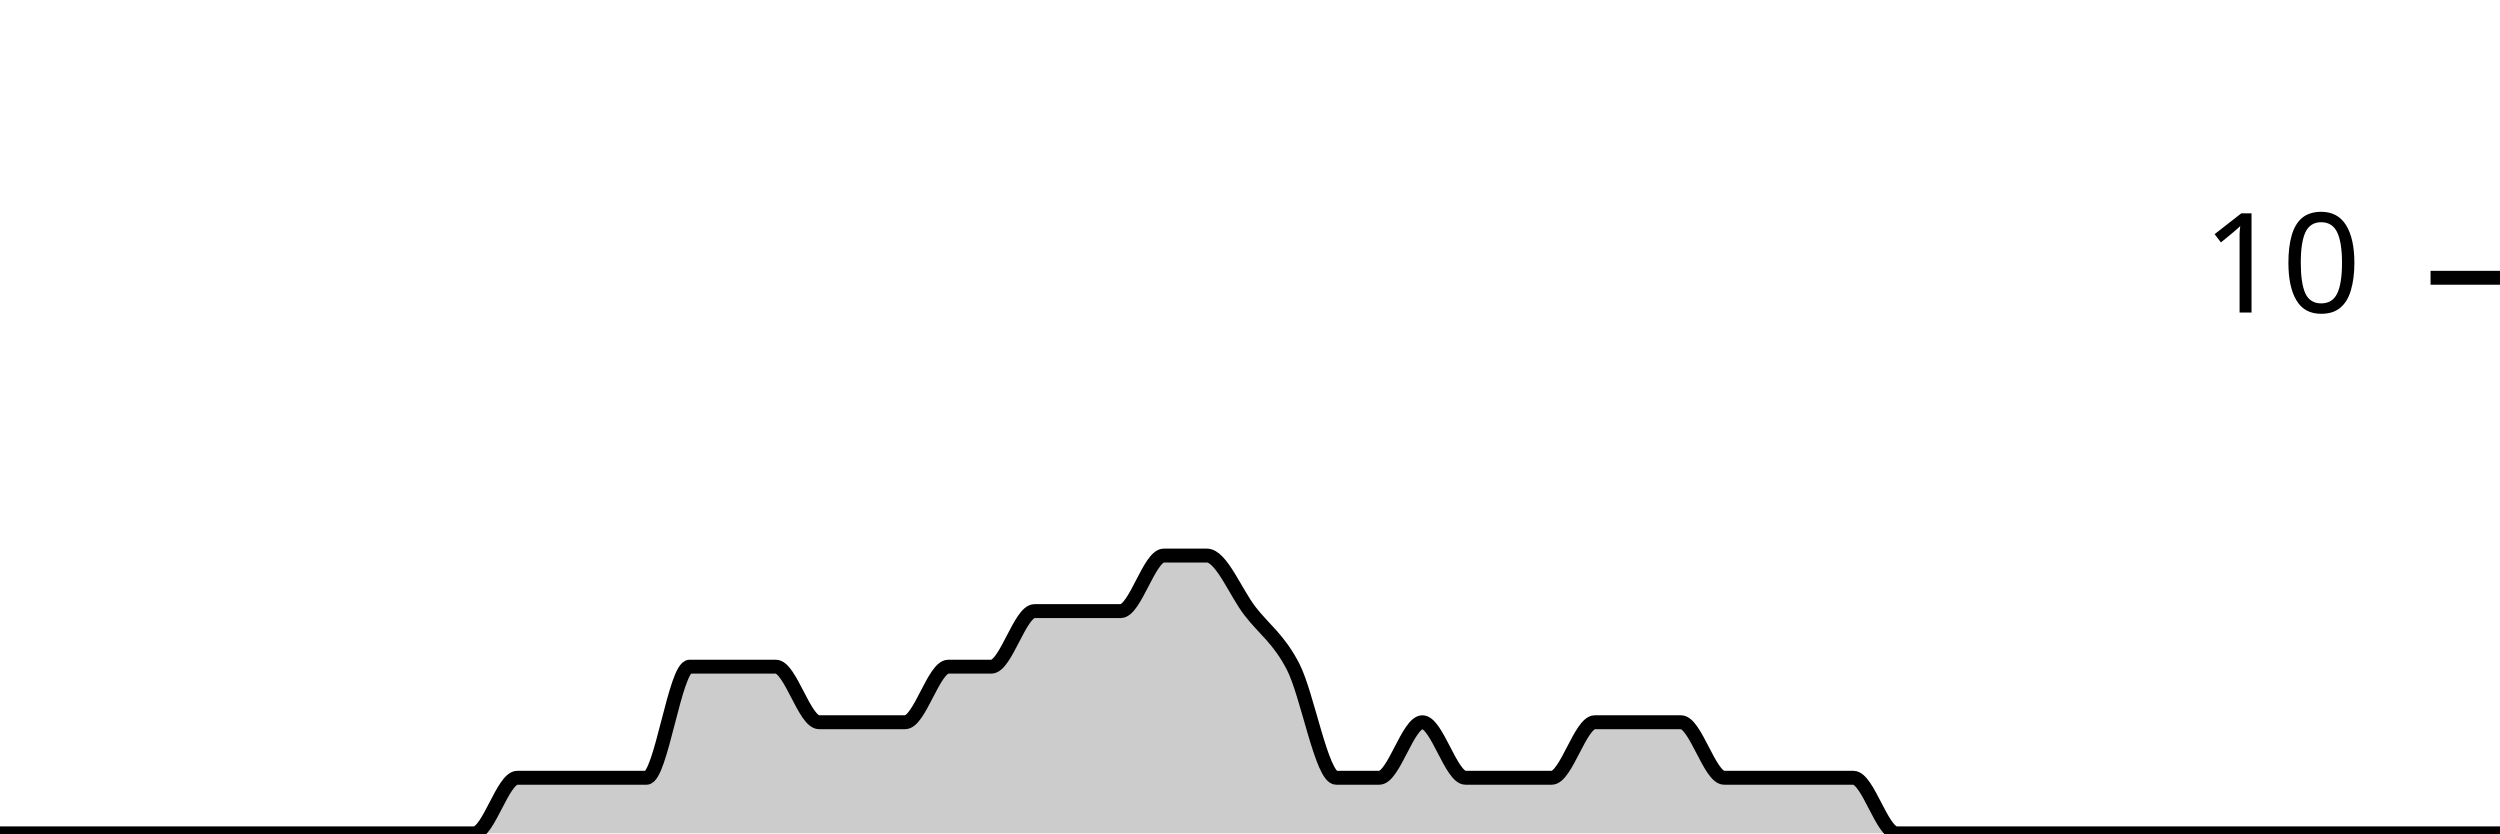
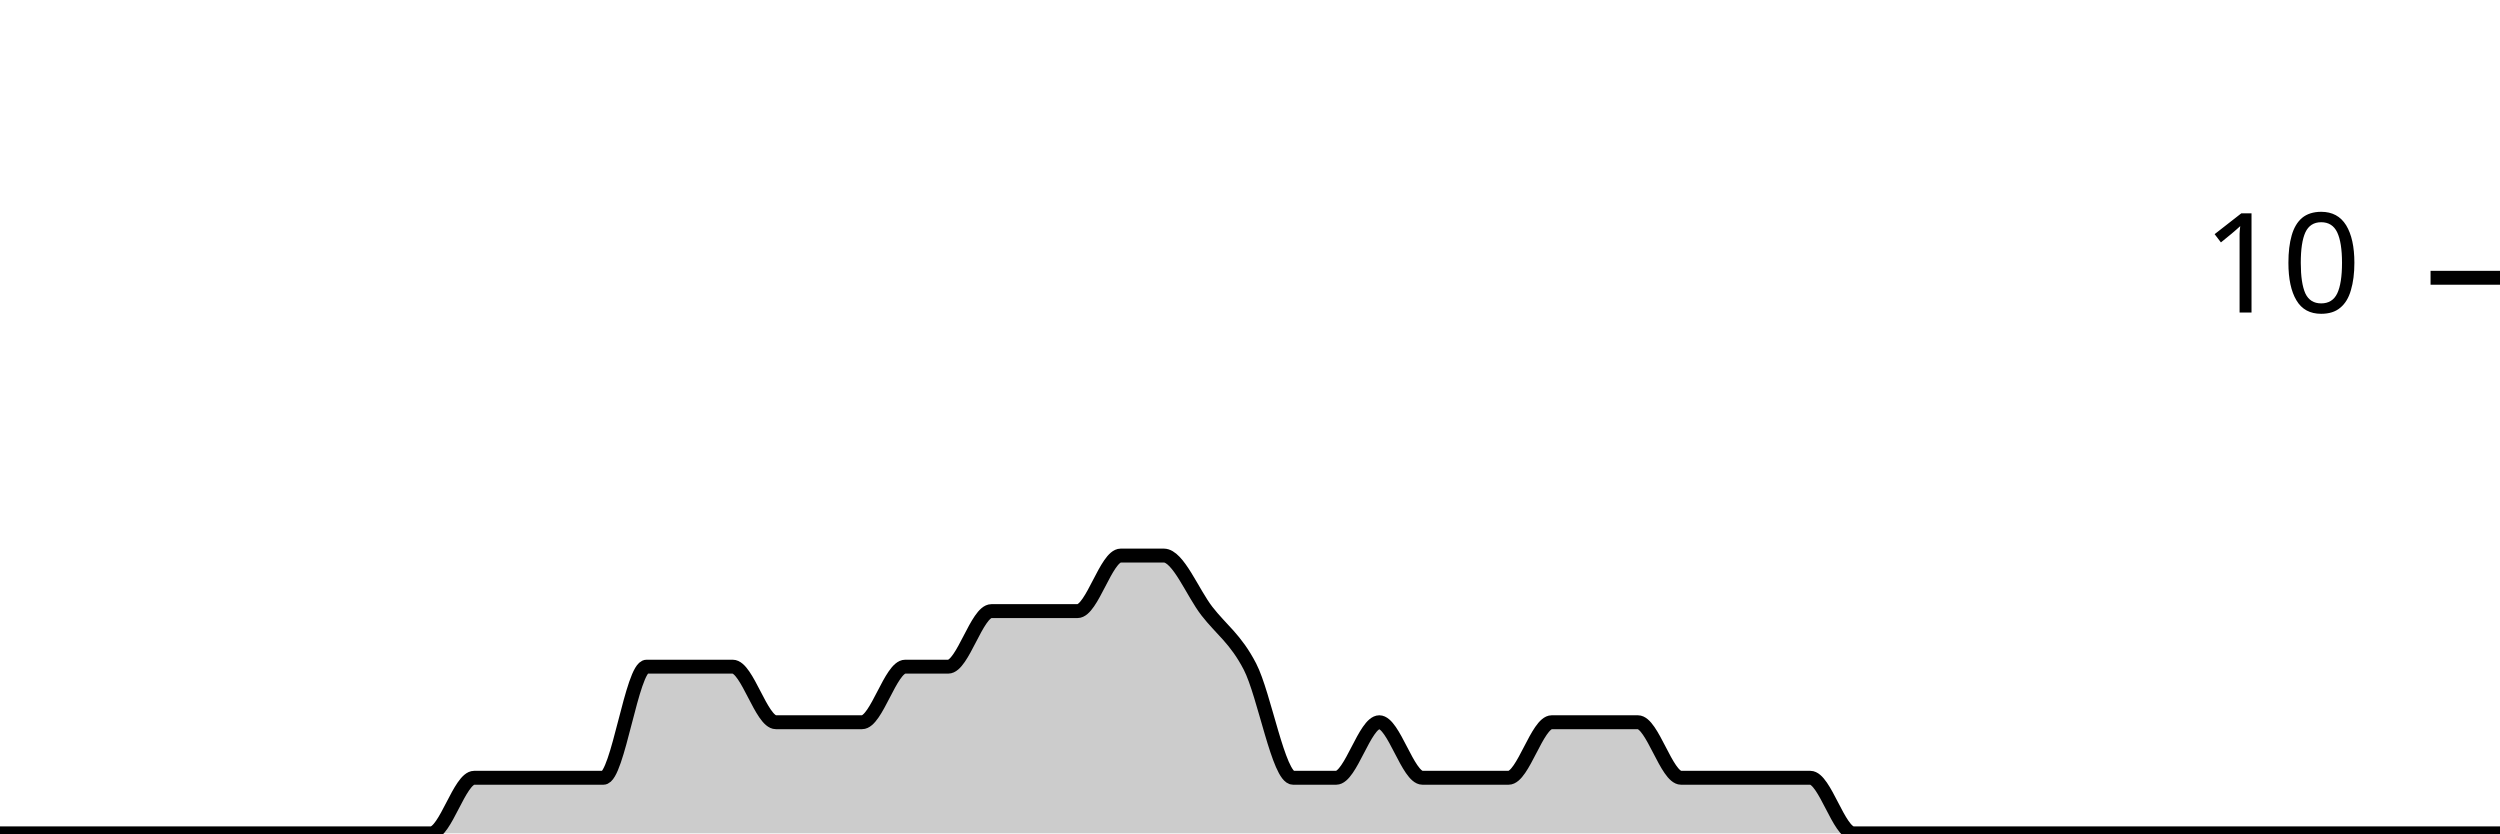
<svg xmlns="http://www.w3.org/2000/svg" viewBox="0 0 180 60">
  <g transform="translate(0,20)">
-     <path class="area" fill="rgba(0, 0, 0, 0.2)" d="M0,40C1.034,40,2.069,40,3.103,40C4.138,40,5.172,40,6.207,40C7.241,40,8.276,40,9.31,40C10.345,40,11.379,40,12.414,40C13.448,40,14.483,40,15.517,40C16.552,40,17.586,40,18.621,40C19.655,40,20.69,40,21.724,40C22.759,40,23.793,40,24.828,40C25.862,40,26.897,40,27.931,40C28.966,40,30,40,31.034,40C32.069,40,33.103,40,34.138,40C35.172,40,36.207,36,37.241,36C38.276,36,39.31,36,40.345,36C41.379,36,42.414,36,43.448,36C44.483,36,45.517,36,46.552,36C47.586,36,48.621,28,49.655,28C50.69,28,51.724,28,52.759,28C53.793,28,54.828,28,55.862,28C56.897,28,57.931,32,58.966,32C60,32,61.034,32,62.069,32C63.103,32,64.138,32,65.172,32C66.207,32,67.241,28,68.276,28C69.31,28,70.345,28,71.379,28C72.414,28,73.448,24,74.483,24C75.517,24,76.552,24,77.586,24C78.621,24,79.655,24,80.69,24C81.724,24,82.759,20,83.793,20C84.828,20,85.862,20,86.897,20C87.931,20,88.966,22.667,90,24C91.034,25.333,92.069,26,93.103,28C94.138,30,95.172,36,96.207,36C97.241,36,98.276,36,99.31,36C100.345,36,101.379,32,102.414,32C103.448,32,104.483,36,105.517,36C106.552,36,107.586,36,108.621,36C109.655,36,110.69,36,111.724,36C112.759,36,113.793,32,114.828,32C115.862,32,116.897,32,117.931,32C118.966,32,120,32,121.034,32C122.069,32,123.103,36,124.138,36C125.172,36,126.207,36,127.241,36C128.276,36,129.31,36,130.345,36C131.379,36,132.414,36,133.448,36C134.483,36,135.517,40,136.552,40C137.586,40,138.621,40,139.655,40C140.69,40,141.724,40,142.759,40C143.793,40,144.828,40,145.862,40C146.897,40,147.931,40,148.966,40C150,40,151.034,40,152.069,40C153.103,40,154.138,40,155.172,40C156.207,40,157.241,40,158.276,40C159.31,40,160.345,40,161.379,40C162.414,40,163.448,40,164.483,40C165.517,40,166.552,40,167.586,40C168.621,40,169.655,40,170.69,40C171.724,40,172.759,40,173.793,40C174.828,40,175.862,40,176.897,40C177.931,40,178.966,40,180,40L180,40C178.966,40,177.931,40,176.897,40C175.862,40,174.828,40,173.793,40C172.759,40,171.724,40,170.69,40C169.655,40,168.621,40,167.586,40C166.552,40,165.517,40,164.483,40C163.448,40,162.414,40,161.379,40C160.345,40,159.31,40,158.276,40C157.241,40,156.207,40,155.172,40C154.138,40,153.103,40,152.069,40C151.034,40,150,40,148.966,40C147.931,40,146.897,40,145.862,40C144.828,40,143.793,40,142.759,40C141.724,40,140.69,40,139.655,40C138.621,40,137.586,40,136.552,40C135.517,40,134.483,40,133.448,40C132.414,40,131.379,40,130.345,40C129.31,40,128.276,40,127.241,40C126.207,40,125.172,40,124.138,40C123.103,40,122.069,40,121.034,40C120,40,118.966,40,117.931,40C116.897,40,115.862,40,114.828,40C113.793,40,112.759,40,111.724,40C110.69,40,109.655,40,108.621,40C107.586,40,106.552,40,105.517,40C104.483,40,103.448,40,102.414,40C101.379,40,100.345,40,99.31,40C98.276,40,97.241,40,96.207,40C95.172,40,94.138,40,93.103,40C92.069,40,91.034,40,90,40C88.966,40,87.931,40,86.897,40C85.862,40,84.828,40,83.793,40C82.759,40,81.724,40,80.69,40C79.655,40,78.621,40,77.586,40C76.552,40,75.517,40,74.483,40C73.448,40,72.414,40,71.379,40C70.345,40,69.31,40,68.276,40C67.241,40,66.207,40,65.172,40C64.138,40,63.103,40,62.069,40C61.034,40,60,40,58.966,40C57.931,40,56.897,40,55.862,40C54.828,40,53.793,40,52.759,40C51.724,40,50.69,40,49.655,40C48.621,40,47.586,40,46.552,40C45.517,40,44.483,40,43.448,40C42.414,40,41.379,40,40.345,40C39.31,40,38.276,40,37.241,40C36.207,40,35.172,40,34.138,40C33.103,40,32.069,40,31.034,40C30,40,28.966,40,27.931,40C26.897,40,25.862,40,24.828,40C23.793,40,22.759,40,21.724,40C20.69,40,19.655,40,18.621,40C17.586,40,16.552,40,15.517,40C14.483,40,13.448,40,12.414,40C11.379,40,10.345,40,9.31,40C8.276,40,7.241,40,6.207,40C5.172,40,4.138,40,3.103,40C2.069,40,1.034,40,0,40Z" />
-     <path class="line" stroke="black" fill="none" d="M0,40C1.034,40,2.069,40,3.103,40C4.138,40,5.172,40,6.207,40C7.241,40,8.276,40,9.31,40C10.345,40,11.379,40,12.414,40C13.448,40,14.483,40,15.517,40C16.552,40,17.586,40,18.621,40C19.655,40,20.69,40,21.724,40C22.759,40,23.793,40,24.828,40C25.862,40,26.897,40,27.931,40C28.966,40,30,40,31.034,40C32.069,40,33.103,40,34.138,40C35.172,40,36.207,36,37.241,36C38.276,36,39.31,36,40.345,36C41.379,36,42.414,36,43.448,36C44.483,36,45.517,36,46.552,36C47.586,36,48.621,28,49.655,28C50.69,28,51.724,28,52.759,28C53.793,28,54.828,28,55.862,28C56.897,28,57.931,32,58.966,32C60,32,61.034,32,62.069,32C63.103,32,64.138,32,65.172,32C66.207,32,67.241,28,68.276,28C69.31,28,70.345,28,71.379,28C72.414,28,73.448,24,74.483,24C75.517,24,76.552,24,77.586,24C78.621,24,79.655,24,80.69,24C81.724,24,82.759,20,83.793,20C84.828,20,85.862,20,86.897,20C87.931,20,88.966,22.667,90,24C91.034,25.333,92.069,26,93.103,28C94.138,30,95.172,36,96.207,36C97.241,36,98.276,36,99.31,36C100.345,36,101.379,32,102.414,32C103.448,32,104.483,36,105.517,36C106.552,36,107.586,36,108.621,36C109.655,36,110.69,36,111.724,36C112.759,36,113.793,32,114.828,32C115.862,32,116.897,32,117.931,32C118.966,32,120,32,121.034,32C122.069,32,123.103,36,124.138,36C125.172,36,126.207,36,127.241,36C128.276,36,129.31,36,130.345,36C131.379,36,132.414,36,133.448,36C134.483,36,135.517,40,136.552,40C137.586,40,138.621,40,139.655,40C140.69,40,141.724,40,142.759,40C143.793,40,144.828,40,145.862,40C146.897,40,147.931,40,148.966,40C150,40,151.034,40,152.069,40C153.103,40,154.138,40,155.172,40C156.207,40,157.241,40,158.276,40C159.31,40,160.345,40,161.379,40C162.414,40,163.448,40,164.483,40C165.517,40,166.552,40,167.586,40C168.621,40,169.655,40,170.69,40C171.724,40,172.759,40,173.793,40C174.828,40,175.862,40,176.897,40C177.931,40,178.966,40,180,40" />
+     <path class="area" fill="rgba(0, 0, 0, 0.2)" d="M0,40C1.034,40,2.069,40,3.103,40C4.138,40,5.172,40,6.207,40C7.241,40,8.276,40,9.31,40C10.345,40,11.379,40,12.414,40C13.448,40,14.483,40,15.517,40C16.552,40,17.586,40,18.621,40C19.655,40,20.69,40,21.724,40C22.759,40,23.793,40,24.828,40C25.862,40,26.897,40,27.931,40C28.966,40,30,40,31.034,40C32.069,40,33.103,36,34.138,36C35.172,36,36.207,36,37.241,36C38.276,36,39.31,36,40.345,36C41.379,36,42.414,36,43.448,36C44.483,36,45.517,28,46.552,28C47.586,28,48.621,28,49.655,28C50.69,28,51.724,28,52.759,28C53.793,28,54.828,32,55.862,32C56.897,32,57.931,32,58.966,32C60,32,61.034,32,62.069,32C63.103,32,64.138,28,65.172,28C66.207,28,67.241,28,68.276,28C69.31,28,70.345,24,71.379,24C72.414,24,73.448,24,74.483,24C75.517,24,76.552,24,77.586,24C78.621,24,79.655,20,80.69,20C81.724,20,82.759,20,83.793,20C84.828,20,85.862,22.667,86.897,24C87.931,25.333,88.966,26,90,28C91.034,30,92.069,36,93.103,36C94.138,36,95.172,36,96.207,36C97.241,36,98.276,32,99.31,32C100.345,32,101.379,36,102.414,36C103.448,36,104.483,36,105.517,36C106.552,36,107.586,36,108.621,36C109.655,36,110.69,32,111.724,32C112.759,32,113.793,32,114.828,32C115.862,32,116.897,32,117.931,32C118.966,32,120,36,121.034,36C122.069,36,123.103,36,124.138,36C125.172,36,126.207,36,127.241,36C128.276,36,129.31,36,130.345,36C131.379,36,132.414,40,133.448,40C134.483,40,135.517,40,136.552,40C137.586,40,138.621,40,139.655,40C140.69,40,141.724,40,142.759,40C143.793,40,144.828,40,145.862,40C146.897,40,147.931,40,148.966,40C150,40,151.034,40,152.069,40C153.103,40,154.138,40,155.172,40C156.207,40,157.241,40,158.276,40C159.31,40,160.345,40,161.379,40C162.414,40,163.448,40,164.483,40C165.517,40,166.552,40,167.586,40C168.621,40,169.655,40,170.69,40C171.724,40,172.759,40,173.793,40C174.828,40,175.862,40,176.897,40C177.931,40,178.966,40,180,40L180,40C178.966,40,177.931,40,176.897,40C175.862,40,174.828,40,173.793,40C172.759,40,171.724,40,170.69,40C169.655,40,168.621,40,167.586,40C166.552,40,165.517,40,164.483,40C163.448,40,162.414,40,161.379,40C160.345,40,159.31,40,158.276,40C157.241,40,156.207,40,155.172,40C154.138,40,153.103,40,152.069,40C151.034,40,150,40,148.966,40C147.931,40,146.897,40,145.862,40C144.828,40,143.793,40,142.759,40C141.724,40,140.69,40,139.655,40C138.621,40,137.586,40,136.552,40C135.517,40,134.483,40,133.448,40C132.414,40,131.379,40,130.345,40C129.31,40,128.276,40,127.241,40C126.207,40,125.172,40,124.138,40C123.103,40,122.069,40,121.034,40C120,40,118.966,40,117.931,40C116.897,40,115.862,40,114.828,40C113.793,40,112.759,40,111.724,40C110.69,40,109.655,40,108.621,40C107.586,40,106.552,40,105.517,40C104.483,40,103.448,40,102.414,40C101.379,40,100.345,40,99.31,40C98.276,40,97.241,40,96.207,40C95.172,40,94.138,40,93.103,40C92.069,40,91.034,40,90,40C88.966,40,87.931,40,86.897,40C85.862,40,84.828,40,83.793,40C82.759,40,81.724,40,80.69,40C79.655,40,78.621,40,77.586,40C76.552,40,75.517,40,74.483,40C73.448,40,72.414,40,71.379,40C70.345,40,69.31,40,68.276,40C67.241,40,66.207,40,65.172,40C64.138,40,63.103,40,62.069,40C61.034,40,60,40,58.966,40C57.931,40,56.897,40,55.862,40C54.828,40,53.793,40,52.759,40C51.724,40,50.69,40,49.655,40C48.621,40,47.586,40,46.552,40C45.517,40,44.483,40,43.448,40C42.414,40,41.379,40,40.345,40C39.31,40,38.276,40,37.241,40C36.207,40,35.172,40,34.138,40C33.103,40,32.069,40,31.034,40C30,40,28.966,40,27.931,40C26.897,40,25.862,40,24.828,40C23.793,40,22.759,40,21.724,40C20.69,40,19.655,40,18.621,40C17.586,40,16.552,40,15.517,40C14.483,40,13.448,40,12.414,40C11.379,40,10.345,40,9.31,40C8.276,40,7.241,40,6.207,40C5.172,40,4.138,40,3.103,40C2.069,40,1.034,40,0,40Z" />
+     <path class="line" stroke="black" fill="none" d="M0,40C1.034,40,2.069,40,3.103,40C4.138,40,5.172,40,6.207,40C7.241,40,8.276,40,9.31,40C10.345,40,11.379,40,12.414,40C13.448,40,14.483,40,15.517,40C16.552,40,17.586,40,18.621,40C19.655,40,20.69,40,21.724,40C22.759,40,23.793,40,24.828,40C25.862,40,26.897,40,27.931,40C28.966,40,30,40,31.034,40C32.069,40,33.103,36,34.138,36C35.172,36,36.207,36,37.241,36C38.276,36,39.31,36,40.345,36C41.379,36,42.414,36,43.448,36C44.483,36,45.517,28,46.552,28C47.586,28,48.621,28,49.655,28C50.69,28,51.724,28,52.759,28C53.793,28,54.828,32,55.862,32C56.897,32,57.931,32,58.966,32C60,32,61.034,32,62.069,32C63.103,32,64.138,28,65.172,28C66.207,28,67.241,28,68.276,28C69.31,28,70.345,24,71.379,24C72.414,24,73.448,24,74.483,24C75.517,24,76.552,24,77.586,24C78.621,24,79.655,20,80.69,20C81.724,20,82.759,20,83.793,20C84.828,20,85.862,22.667,86.897,24C87.931,25.333,88.966,26,90,28C91.034,30,92.069,36,93.103,36C94.138,36,95.172,36,96.207,36C97.241,36,98.276,32,99.31,32C100.345,32,101.379,36,102.414,36C103.448,36,104.483,36,105.517,36C106.552,36,107.586,36,108.621,36C109.655,36,110.69,32,111.724,32C112.759,32,113.793,32,114.828,32C115.862,32,116.897,32,117.931,32C118.966,32,120,36,121.034,36C122.069,36,123.103,36,124.138,36C125.172,36,126.207,36,127.241,36C128.276,36,129.31,36,130.345,36C131.379,36,132.414,40,133.448,40C134.483,40,135.517,40,136.552,40C137.586,40,138.621,40,139.655,40C140.69,40,141.724,40,142.759,40C143.793,40,144.828,40,145.862,40C146.897,40,147.931,40,148.966,40C150,40,151.034,40,152.069,40C153.103,40,154.138,40,155.172,40C156.207,40,157.241,40,158.276,40C159.31,40,160.345,40,161.379,40C162.414,40,163.448,40,164.483,40C165.517,40,166.552,40,167.586,40C168.621,40,169.655,40,170.69,40C171.724,40,172.759,40,173.793,40C174.828,40,175.862,40,176.897,40C177.931,40,178.966,40,180,40" />
    <path class="axis-ceiling" stroke-width="1" stroke="black" fill="none" d="M175,0L180,0" />
    <text class="axis-ceiling-label" font-family="sans-serif" text-anchor="end" font-size="10px" x="170" y="2.5">10</text>
  </g>
</svg>
